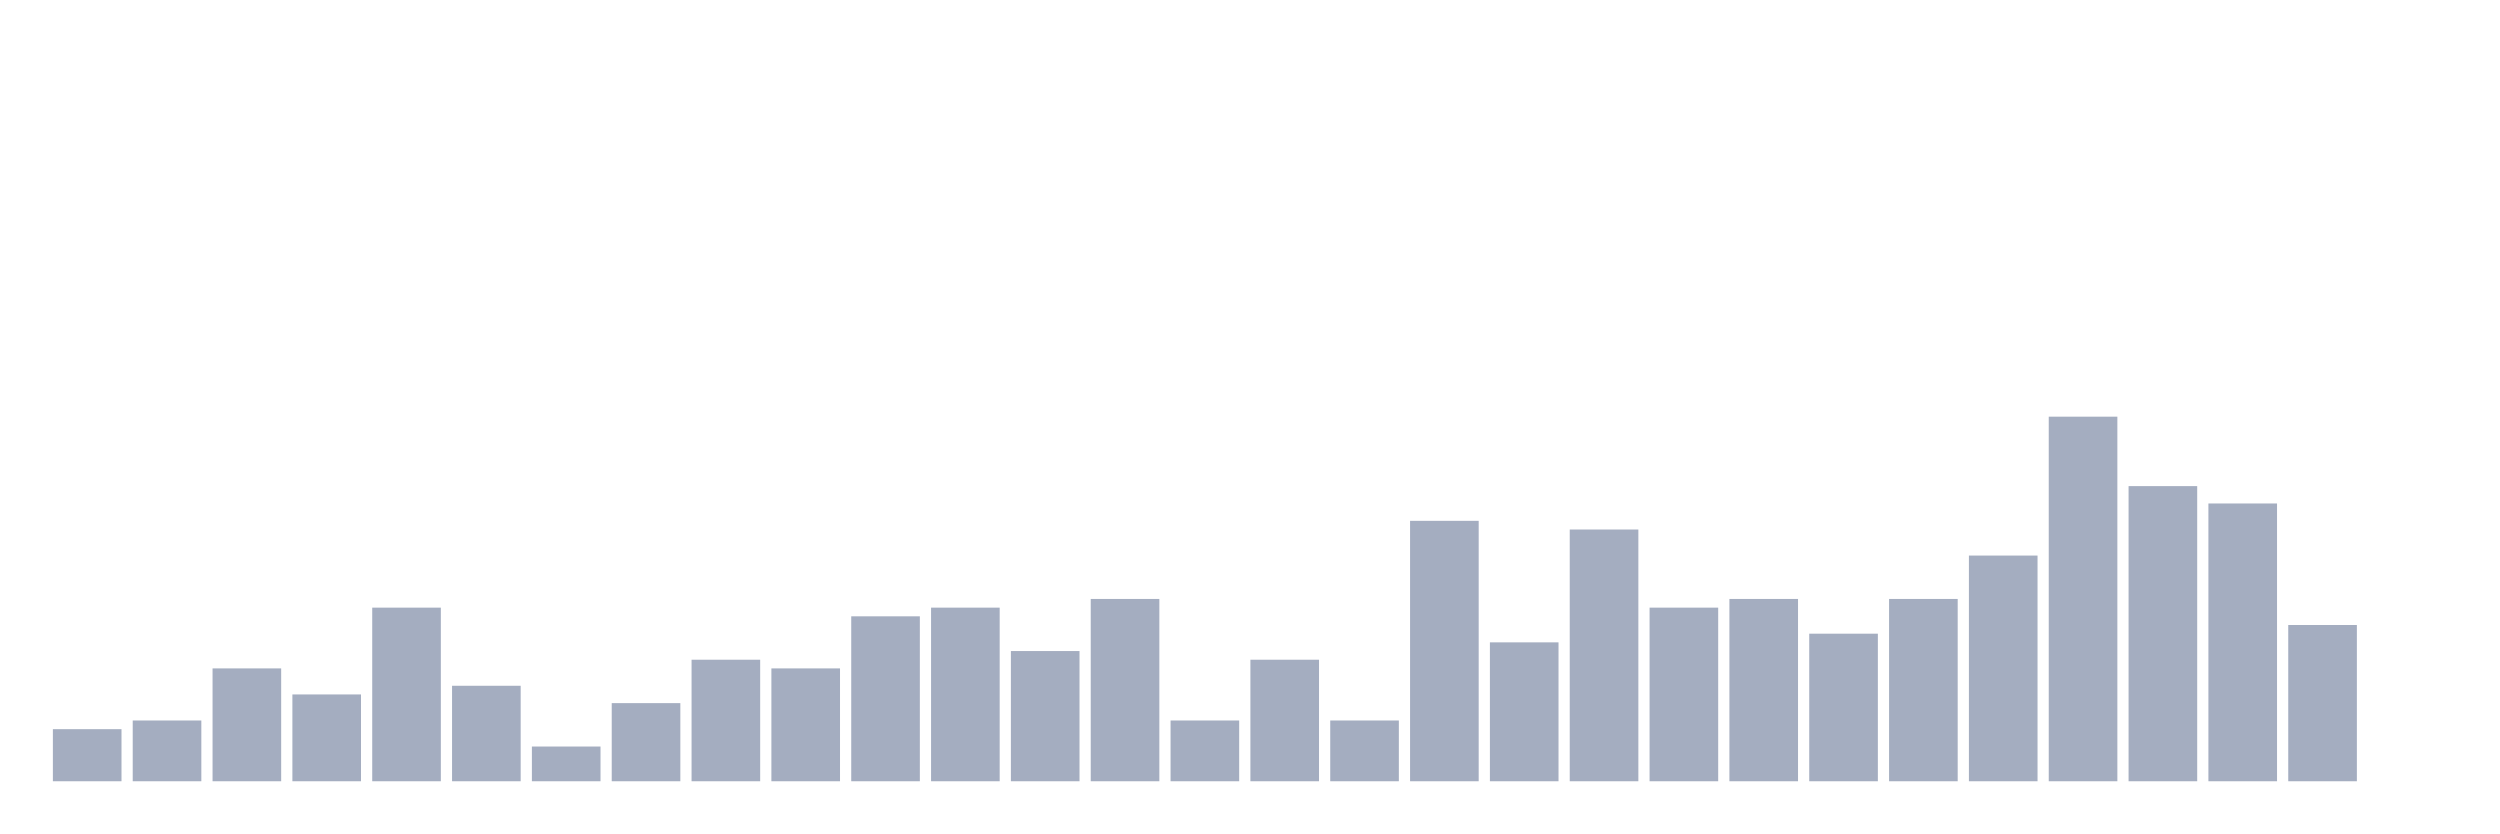
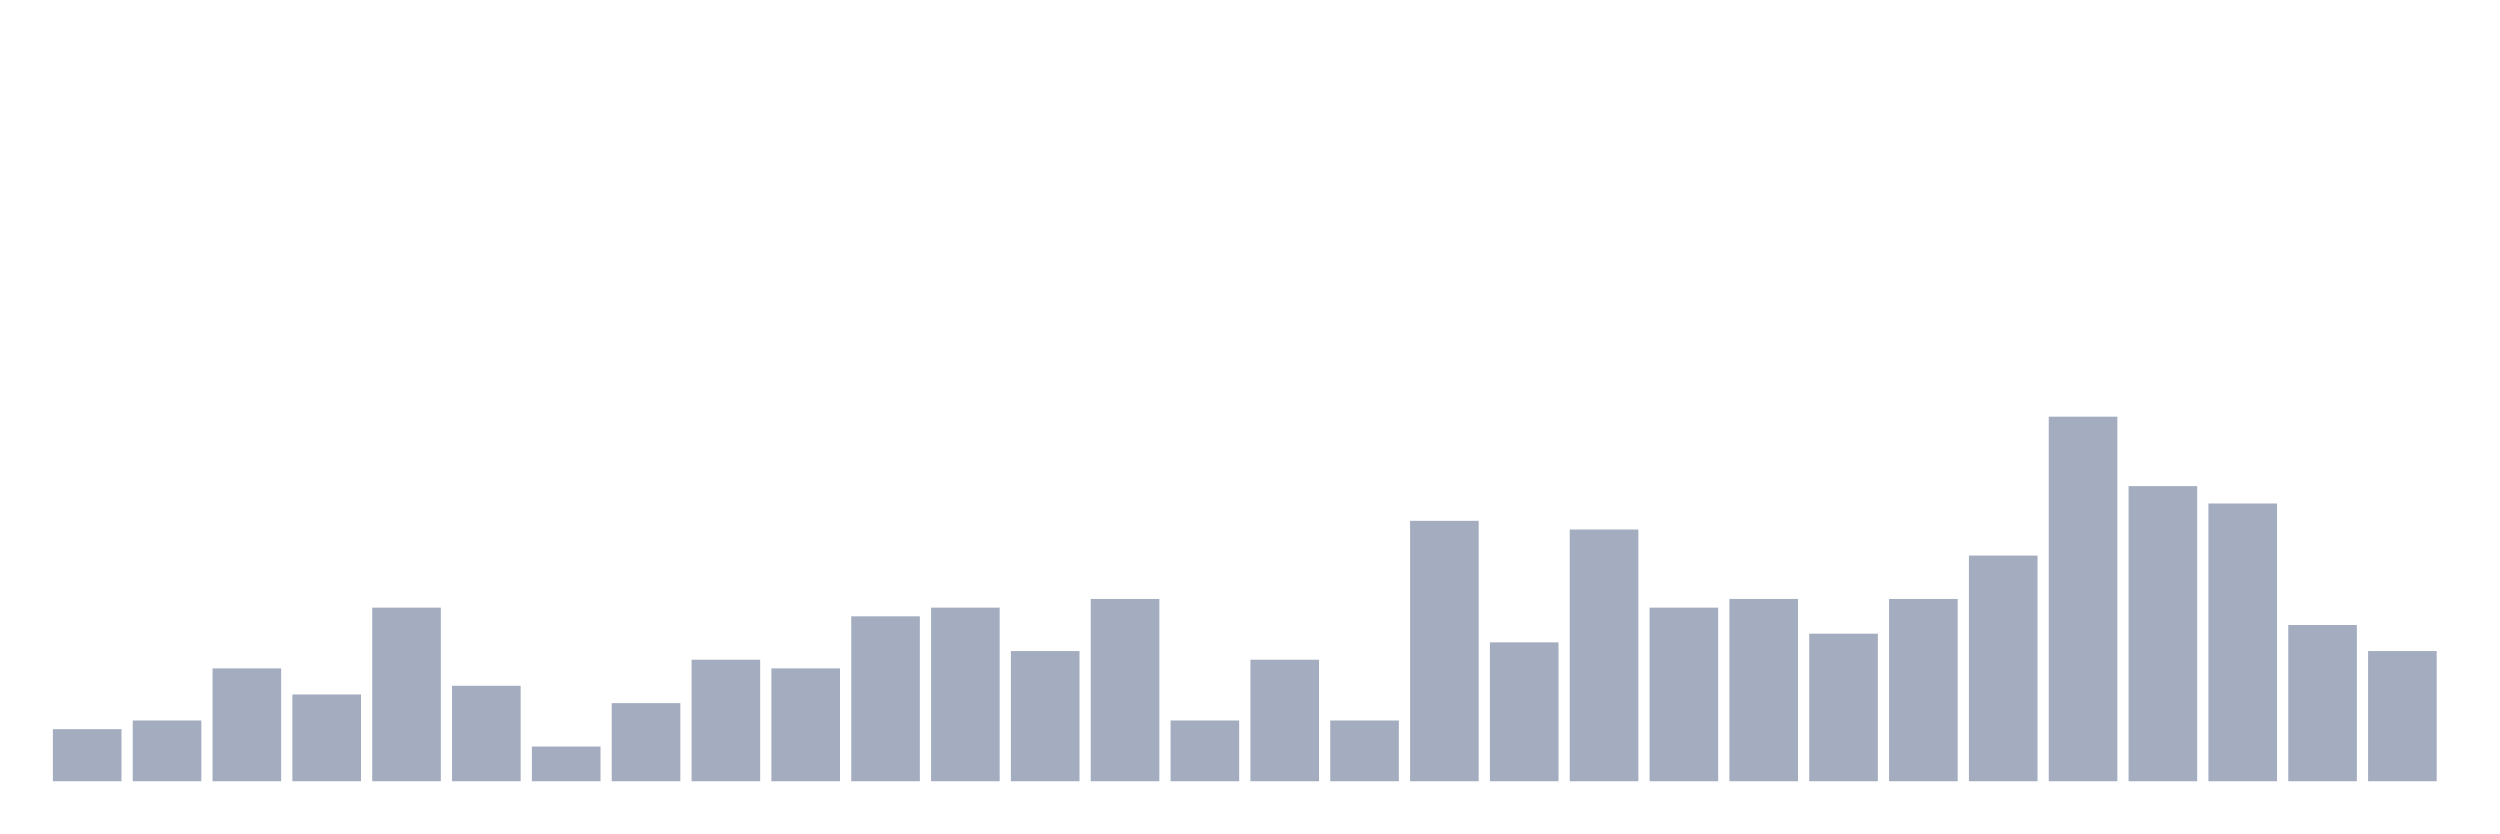
<svg xmlns="http://www.w3.org/2000/svg" viewBox="0 0 480 160">
  <g transform="translate(10,10)">
    <rect class="bar" x="0.153" width="13.175" y="130" height="10" fill="rgb(164,173,192)" />
    <rect class="bar" x="15.482" width="13.175" y="128.333" height="11.667" fill="rgb(164,173,192)" />
    <rect class="bar" x="30.81" width="13.175" y="118.333" height="21.667" fill="rgb(164,173,192)" />
    <rect class="bar" x="46.138" width="13.175" y="123.333" height="16.667" fill="rgb(164,173,192)" />
    <rect class="bar" x="61.466" width="13.175" y="106.667" height="33.333" fill="rgb(164,173,192)" />
    <rect class="bar" x="76.794" width="13.175" y="121.667" height="18.333" fill="rgb(164,173,192)" />
    <rect class="bar" x="92.123" width="13.175" y="133.333" height="6.667" fill="rgb(164,173,192)" />
    <rect class="bar" x="107.451" width="13.175" y="125" height="15" fill="rgb(164,173,192)" />
    <rect class="bar" x="122.779" width="13.175" y="116.667" height="23.333" fill="rgb(164,173,192)" />
    <rect class="bar" x="138.107" width="13.175" y="118.333" height="21.667" fill="rgb(164,173,192)" />
    <rect class="bar" x="153.436" width="13.175" y="108.333" height="31.667" fill="rgb(164,173,192)" />
    <rect class="bar" x="168.764" width="13.175" y="106.667" height="33.333" fill="rgb(164,173,192)" />
    <rect class="bar" x="184.092" width="13.175" y="115" height="25" fill="rgb(164,173,192)" />
    <rect class="bar" x="199.42" width="13.175" y="105" height="35" fill="rgb(164,173,192)" />
    <rect class="bar" x="214.748" width="13.175" y="128.333" height="11.667" fill="rgb(164,173,192)" />
    <rect class="bar" x="230.077" width="13.175" y="116.667" height="23.333" fill="rgb(164,173,192)" />
    <rect class="bar" x="245.405" width="13.175" y="128.333" height="11.667" fill="rgb(164,173,192)" />
    <rect class="bar" x="260.733" width="13.175" y="90" height="50" fill="rgb(164,173,192)" />
    <rect class="bar" x="276.061" width="13.175" y="113.333" height="26.667" fill="rgb(164,173,192)" />
    <rect class="bar" x="291.39" width="13.175" y="91.667" height="48.333" fill="rgb(164,173,192)" />
    <rect class="bar" x="306.718" width="13.175" y="106.667" height="33.333" fill="rgb(164,173,192)" />
    <rect class="bar" x="322.046" width="13.175" y="105" height="35" fill="rgb(164,173,192)" />
    <rect class="bar" x="337.374" width="13.175" y="111.667" height="28.333" fill="rgb(164,173,192)" />
    <rect class="bar" x="352.702" width="13.175" y="105" height="35" fill="rgb(164,173,192)" />
    <rect class="bar" x="368.031" width="13.175" y="96.667" height="43.333" fill="rgb(164,173,192)" />
    <rect class="bar" x="383.359" width="13.175" y="70" height="70" fill="rgb(164,173,192)" />
    <rect class="bar" x="398.687" width="13.175" y="83.333" height="56.667" fill="rgb(164,173,192)" />
    <rect class="bar" x="414.015" width="13.175" y="86.667" height="53.333" fill="rgb(164,173,192)" />
    <rect class="bar" x="429.344" width="13.175" y="110" height="30" fill="rgb(164,173,192)" />
-     <rect class="bar" x="444.672" width="13.175" y="140" height="0" fill="rgb(164,173,192)" />
+     <rect class="bar" x="444.672" width="13.175" y="115" height="25" fill="rgb(164,173,192)" />
  </g>
</svg>
